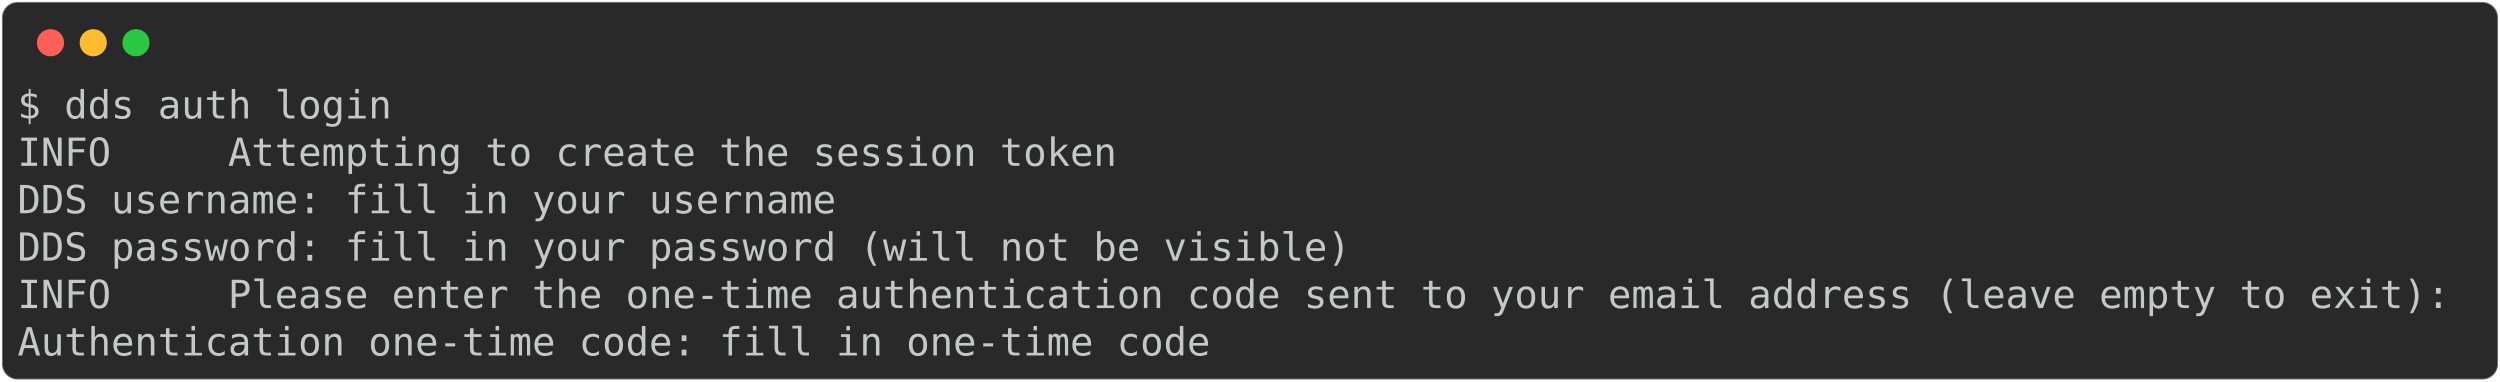
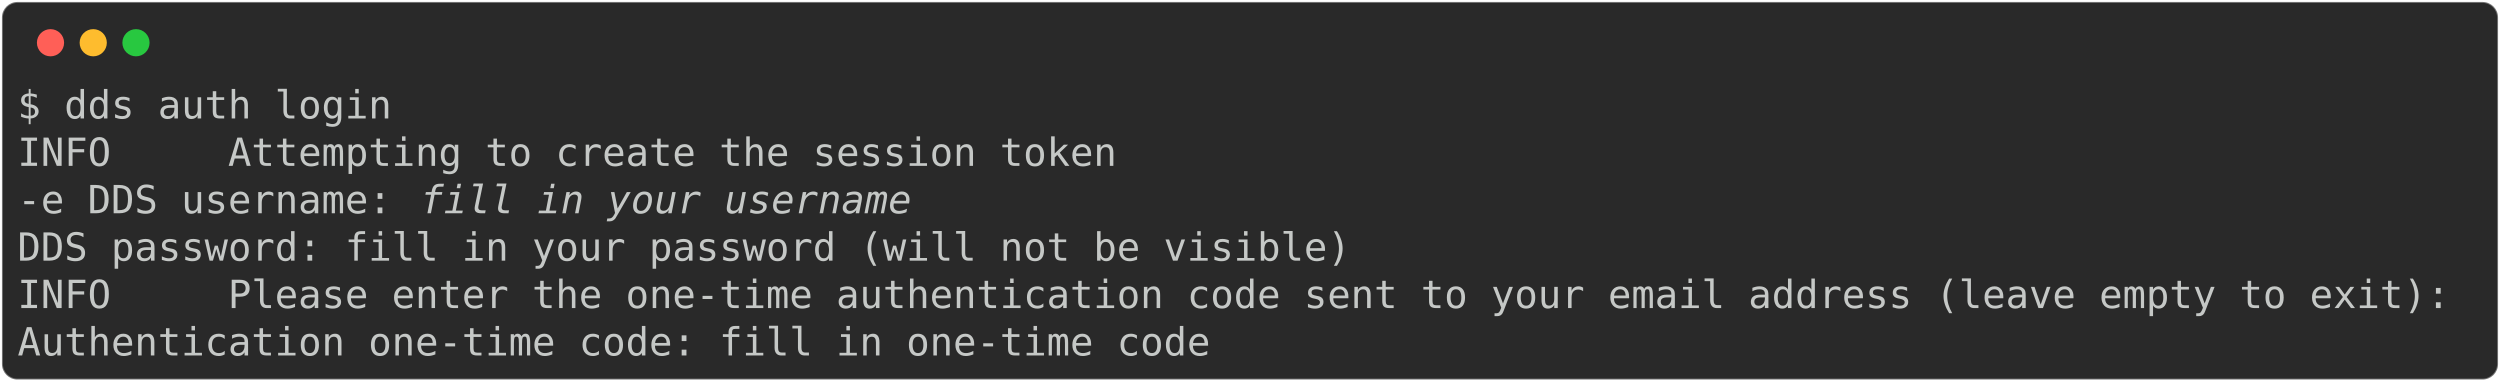
<svg xmlns="http://www.w3.org/2000/svg" class="rich-terminal" viewBox="0 0 1287 196.4">
  <style>

    @font-face {
        font-family: "Fira Code";
        src: local("FiraCode-Regular"),
                url("https://cdnjs.cloudflare.com/ajax/libs/firacode/6.2.0/woff2/FiraCode-Regular.woff2") format("woff2"),
                url("https://cdnjs.cloudflare.com/ajax/libs/firacode/6.2.0/woff/FiraCode-Regular.woff") format("woff");
        font-style: normal;
        font-weight: 400;
    }
    @font-face {
        font-family: "Fira Code";
        src: local("FiraCode-Bold"),
                url("https://cdnjs.cloudflare.com/ajax/libs/firacode/6.2.0/woff2/FiraCode-Bold.woff2") format("woff2"),
                url("https://cdnjs.cloudflare.com/ajax/libs/firacode/6.2.0/woff/FiraCode-Bold.woff") format("woff");
        font-style: bold;
        font-weight: 700;
    }

-     .terminal-3090574988-matrix {
+     .terminal-2850778942-matrix {
        font-family: Fira Code, monospace;
        font-size: 20px;
        line-height: 24.4px;
        font-variant-east-asian: full-width;
    }

-     .terminal-3090574988-title {
+     .terminal-2850778942-title {
        font-size: 18px;
        font-weight: bold;
        font-family: arial;
    }

-     .terminal-3090574988-r1 { fill: #c5c8c6 }
+     .terminal-2850778942-r1 { fill: #c5c8c6 }
+ .terminal-2850778942-r2 { fill: #c5c8c6;font-style: italic; }
    </style>
  <defs>
-     <clipPath id="terminal-3090574988-clip-terminal">
+     <clipPath id="terminal-2850778942-clip-terminal">
      <rect x="0" y="0" width="1267.8" height="145.4" />
    </clipPath>
-     <clipPath id="terminal-3090574988-line-0">
+     <clipPath id="terminal-2850778942-line-0">
      <rect x="0" y="1.5" width="1268.8" height="24.65" />
    </clipPath>
-     <clipPath id="terminal-3090574988-line-1">
+     <clipPath id="terminal-2850778942-line-1">
      <rect x="0" y="25.9" width="1268.8" height="24.65" />
    </clipPath>
-     <clipPath id="terminal-3090574988-line-2">
+     <clipPath id="terminal-2850778942-line-2">
      <rect x="0" y="50.3" width="1268.8" height="24.65" />
    </clipPath>
-     <clipPath id="terminal-3090574988-line-3">
+     <clipPath id="terminal-2850778942-line-3">
      <rect x="0" y="74.7" width="1268.8" height="24.65" />
    </clipPath>
-     <clipPath id="terminal-3090574988-line-4">
+     <clipPath id="terminal-2850778942-line-4">
      <rect x="0" y="99.1" width="1268.8" height="24.65" />
    </clipPath>
  </defs>
  <rect fill="#292929" stroke="rgba(255,255,255,0.35)" stroke-width="1" x="1" y="1" width="1285" height="194.4" rx="8" />
  <g transform="translate(26,22)">
    <circle cx="0" cy="0" r="7" fill="#ff5f57" />
    <circle cx="22" cy="0" r="7" fill="#febc2e" />
    <circle cx="44" cy="0" r="7" fill="#28c840" />
  </g>
-   <g transform="translate(9, 41)" clip-path="url(#terminal-3090574988-clip-terminal)">
-     <g class="terminal-3090574988-matrix">
-       <text class="terminal-3090574988-r1" x="0" y="20" textLength="195.2" clip-path="url(#terminal-3090574988-line-0)">$ dds auth login</text>
-       <text class="terminal-3090574988-r1" x="1268.8" y="20" textLength="12.2" clip-path="url(#terminal-3090574988-line-0)">
+   <g transform="translate(9, 41)" clip-path="url(#terminal-2850778942-clip-terminal)">
+     <g class="terminal-2850778942-matrix">
+       <text class="terminal-2850778942-r1" x="0" y="20" textLength="195.2" clip-path="url(#terminal-2850778942-line-0)">$ dds auth login</text>
+       <text class="terminal-2850778942-r1" x="1268.8" y="20" textLength="12.2" clip-path="url(#terminal-2850778942-line-0)">
</text>
-       <text class="terminal-3090574988-r1" x="0" y="44.4" textLength="573.4" clip-path="url(#terminal-3090574988-line-1)">INFO     Attempting to create the session token</text>
-       <text class="terminal-3090574988-r1" x="1268.8" y="44.4" textLength="12.2" clip-path="url(#terminal-3090574988-line-1)">
+       <text class="terminal-2850778942-r1" x="0" y="44.4" textLength="573.4" clip-path="url(#terminal-2850778942-line-1)">INFO     Attempting to create the session token</text>
+       <text class="terminal-2850778942-r1" x="1268.8" y="44.4" textLength="12.2" clip-path="url(#terminal-2850778942-line-1)">
</text>
-       <text class="terminal-3090574988-r1" x="0" y="68.8" textLength="427" clip-path="url(#terminal-3090574988-line-2)">DDS username: fill in your username</text>
-       <text class="terminal-3090574988-r1" x="1268.8" y="68.8" textLength="12.2" clip-path="url(#terminal-3090574988-line-2)">
+       <text class="terminal-2850778942-r1" x="0" y="68.8" textLength="207.4" clip-path="url(#terminal-2850778942-line-2)">-e DDS username: </text>
+       <text class="terminal-2850778942-r2" x="207.4" y="68.8" textLength="256.2" clip-path="url(#terminal-2850778942-line-2)">fill in your username</text>
+       <text class="terminal-2850778942-r1" x="1268.8" y="68.8" textLength="12.2" clip-path="url(#terminal-2850778942-line-2)">
</text>
-       <text class="terminal-3090574988-r1" x="0" y="93.2" textLength="695.4" clip-path="url(#terminal-3090574988-line-3)">DDS password: fill in your password (will not be visible)</text>
-       <text class="terminal-3090574988-r1" x="1268.8" y="93.2" textLength="12.2" clip-path="url(#terminal-3090574988-line-3)">
+       <text class="terminal-2850778942-r1" x="0" y="93.2" textLength="695.4" clip-path="url(#terminal-2850778942-line-3)">DDS password: fill in your password (will not be visible)</text>
+       <text class="terminal-2850778942-r1" x="1268.8" y="93.2" textLength="12.2" clip-path="url(#terminal-2850778942-line-3)">
</text>
-       <text class="terminal-3090574988-r1" x="0" y="117.6" textLength="1268.8" clip-path="url(#terminal-3090574988-line-4)">INFO     Please enter the one-time authentication code sent to your email address (leave empty to exit):</text>
-       <text class="terminal-3090574988-r1" x="1268.8" y="117.6" textLength="12.2" clip-path="url(#terminal-3090574988-line-4)">
+       <text class="terminal-2850778942-r1" x="0" y="117.6" textLength="1268.8" clip-path="url(#terminal-2850778942-line-4)">INFO     Please enter the one-time authentication code sent to your email address (leave empty to exit):</text>
+       <text class="terminal-2850778942-r1" x="1268.8" y="117.6" textLength="12.2" clip-path="url(#terminal-2850778942-line-4)">
</text>
-       <text class="terminal-3090574988-r1" x="0" y="142" textLength="622.2" clip-path="url(#terminal-3090574988-line-5)">Authentication one-time code: fill in one-time code</text>
-       <text class="terminal-3090574988-r1" x="1268.8" y="142" textLength="12.2" clip-path="url(#terminal-3090574988-line-5)">
+       <text class="terminal-2850778942-r1" x="0" y="142" textLength="622.2" clip-path="url(#terminal-2850778942-line-5)">Authentication one-time code: fill in one-time code</text>
+       <text class="terminal-2850778942-r1" x="1268.8" y="142" textLength="12.2" clip-path="url(#terminal-2850778942-line-5)">
</text>
    </g>
  </g>
</svg>
